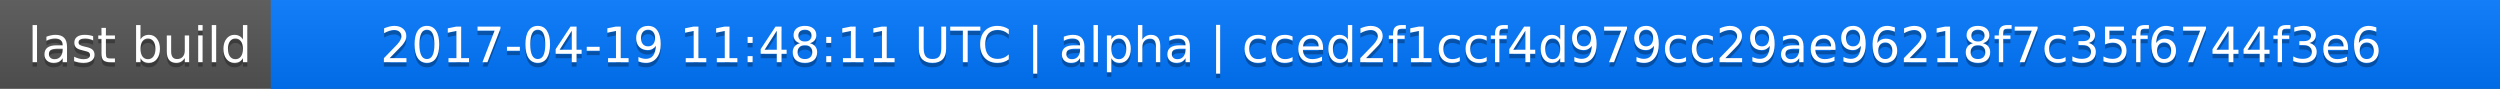
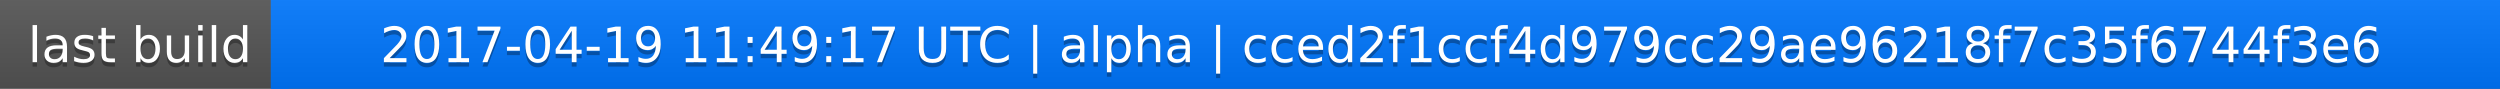
<svg xmlns="http://www.w3.org/2000/svg" width="563" height="20">
  <linearGradient id="a" x2="0" y2="100%">
    <stop offset="0" stop-color="#bbb" stop-opacity=".1" />
    <stop offset="1" stop-opacity=".1" />
  </linearGradient>
  <rect rx="0" width="563" height="20" fill="#555" />
  <rect rx="0" x="61" width="502" height="20" fill="#07f" />
  <path fill="#07f" d="M61 0h4v20h-4z" />
  <rect rx="0" width="563" height="20" fill="url(#a)" />
  <g fill="#fff" text-anchor="middle" font-family="DejaVu Sans,Verdana,Geneva,sans-serif" font-size="11">
    <text x="31.5" y="15" fill="#010101" fill-opacity=".3">last build</text>
    <text x="31.5" y="14">last build</text>
-     <text x="311" y="15" fill="#010101" fill-opacity=".3">2017-04-19 11:48:11 UTC | alpha | cced2f1ccf4d979cc29ae96218f7c35f6744f3e6</text>
-     <text x="311" y="14">2017-04-19 11:48:11 UTC | alpha | cced2f1ccf4d979cc29ae96218f7c35f6744f3e6</text>
+     <text x="311" y="15" fill="#010101" fill-opacity=".3">2017-04-19 11:49:17 UTC | alpha | cced2f1ccf4d979cc29ae96218f7c35f6744f3e6</text>
+     <text x="311" y="14">2017-04-19 11:49:17 UTC | alpha | cced2f1ccf4d979cc29ae96218f7c35f6744f3e6</text>
  </g>
</svg>
